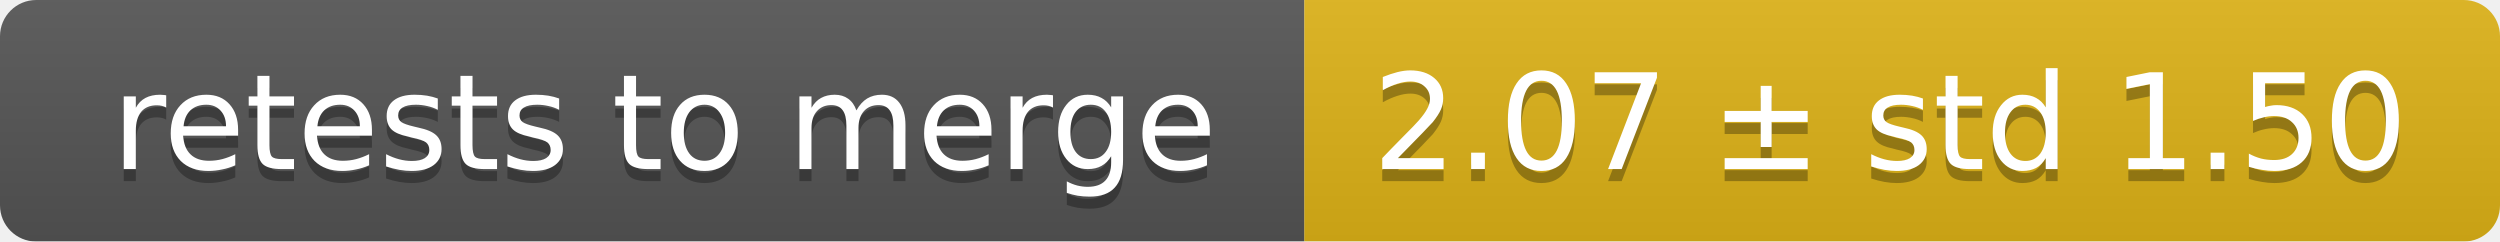
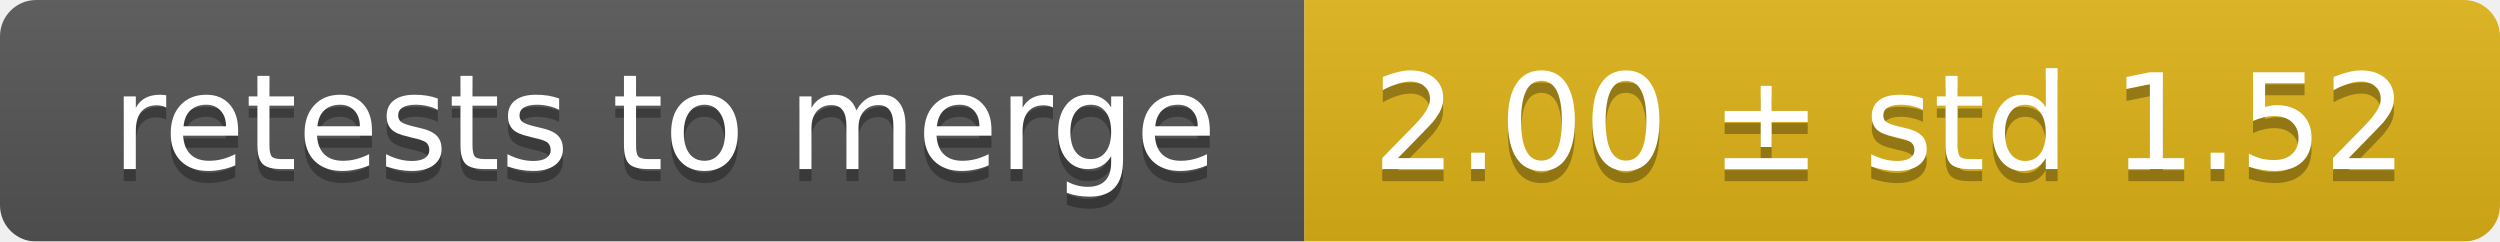
<svg xmlns="http://www.w3.org/2000/svg" width="207" height="20">
  <linearGradient id="smooth" x2="0" y2="100%">
    <stop offset="0" stop-color="#bbb" stop-opacity=".1" />
    <stop offset="1" stop-opacity=".1" />
  </linearGradient>
  <mask id="round">
    <rect width="207" height="20" rx="3" fill="#fff" />
  </mask>
  <g mask="url(#round)">
    <rect width="108" height="20" fill="#555" />
    <rect x="108" width="99" height="20" fill="#dfb317" />
    <rect width="207" height="20" fill="url(#smooth)" />
  </g>
  <g fill="#fff" text-anchor="middle" font-family="DejaVu Sans,Verdana,Geneva,sans-serif" font-size="11">
    <text x="55" y="15" fill="#010101" fill-opacity=".3">retests to merge</text>
    <text x="55" y="14">retests to merge</text>
-     <text x="156.5" y="15" fill="#010101" fill-opacity=".3">2.07 ± std 1.50</text>
-     <text x="156.5" y="14">2.07 ± std 1.50</text>
+     <text x="156.5" y="15" fill="#010101" fill-opacity=".3">2.00 ± std 1.52</text>
+     <text x="156.5" y="14">2.00 ± std 1.52</text>
  </g>
</svg>
